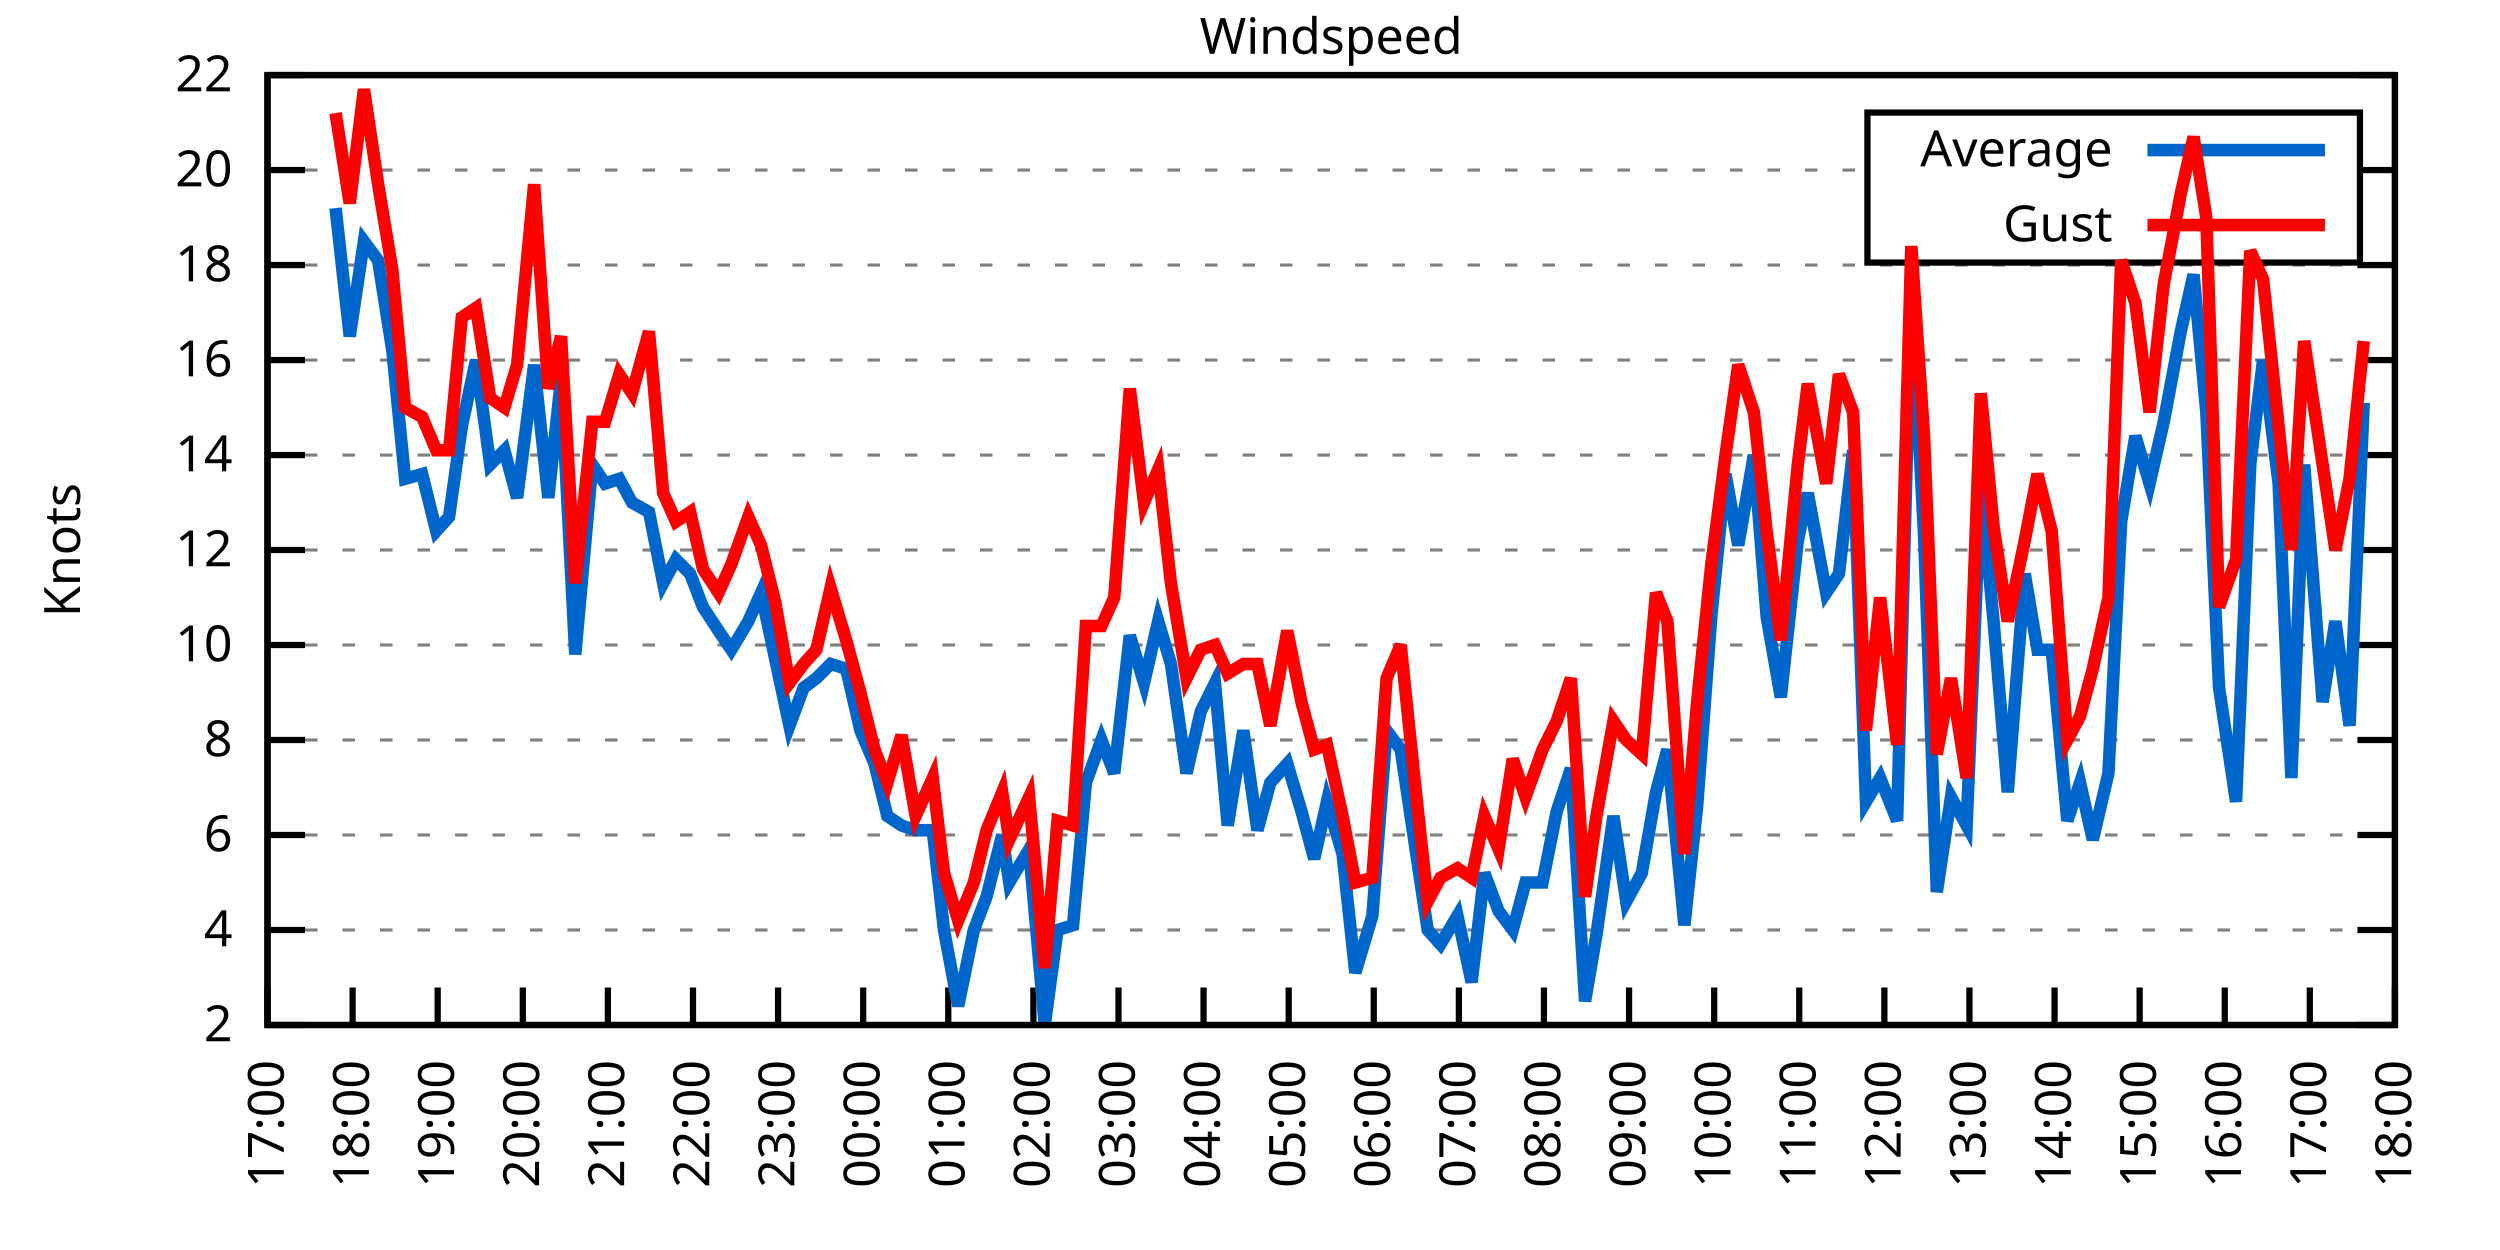
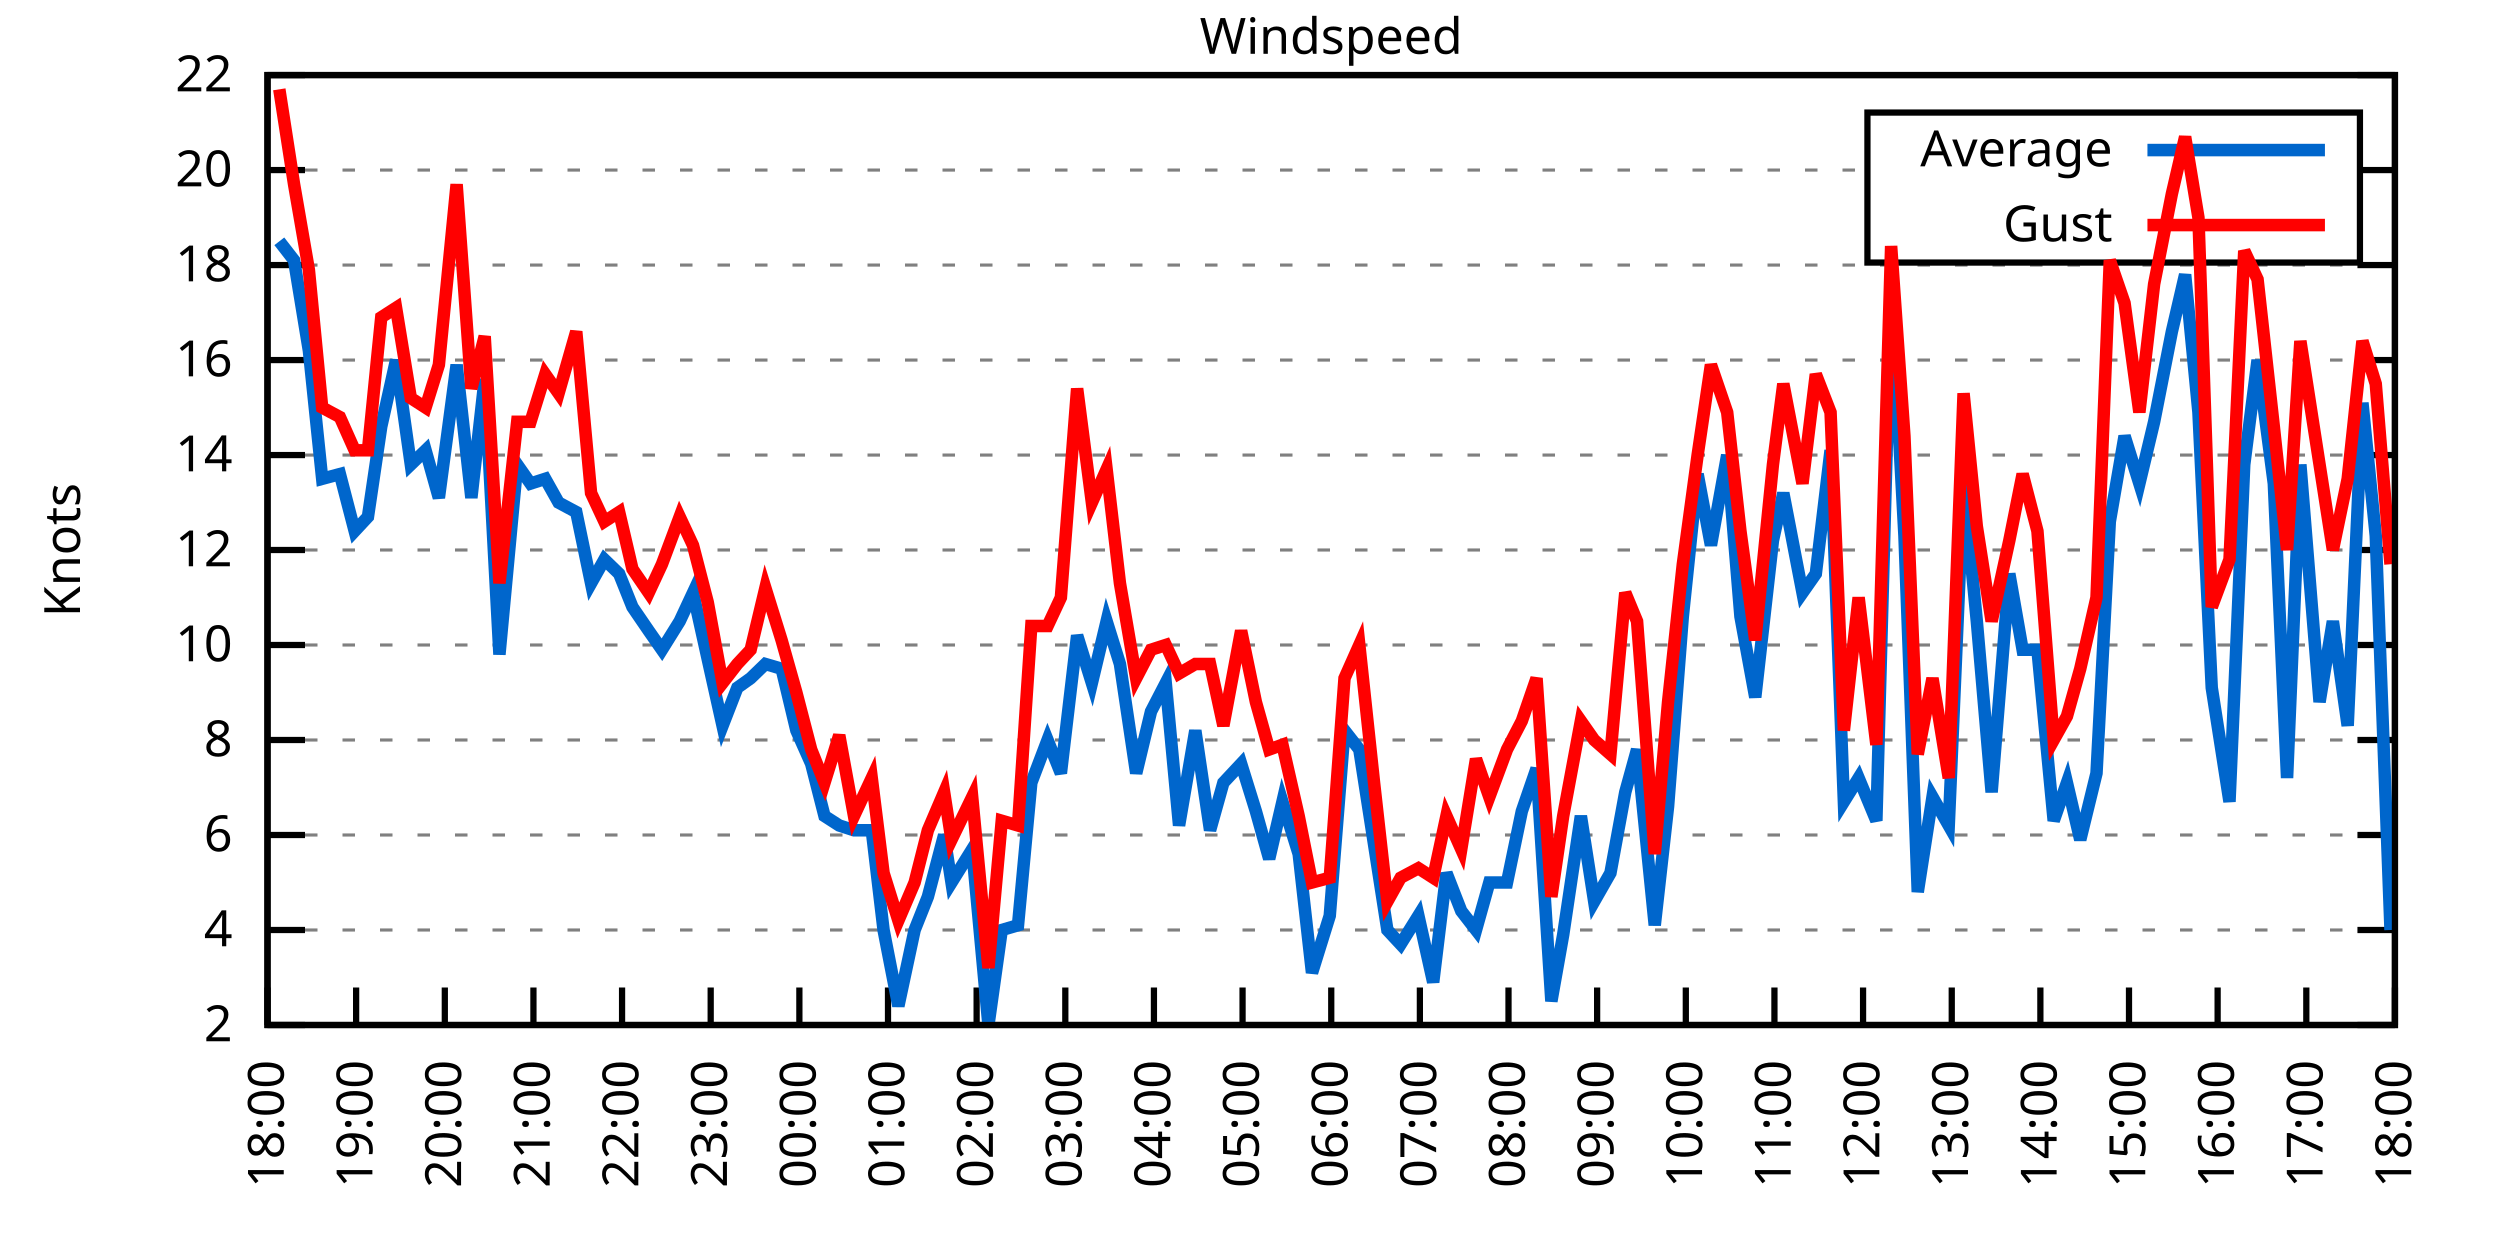
<svg xmlns="http://www.w3.org/2000/svg" xmlns:xlink="http://www.w3.org/1999/xlink" width="400" height="200" viewBox="0 0 400 200">
  <g id="gnuplot_canvas">
    <rect x="0" y="0" width="400" height="200" fill="none" />
    <defs>
      <circle id="gpDot" r="0.5" stroke-width="0.5" stroke="currentColor" />
      <path id="gpPt0" stroke-width="0.333" stroke="currentColor" d="M-1,0 h2 M0,-1 v2" />
      <path id="gpPt1" stroke-width="0.333" stroke="currentColor" d="M-1,-1 L1,1 M1,-1 L-1,1" />
      <path id="gpPt2" stroke-width="0.333" stroke="currentColor" d="M-1,0 L1,0 M0,-1 L0,1 M-1,-1 L1,1 M-1,1 L1,-1" />
      <rect id="gpPt3" stroke-width="0.333" stroke="currentColor" x="-1" y="-1" width="2" height="2" />
      <rect id="gpPt4" stroke-width="0.333" stroke="currentColor" fill="currentColor" x="-1" y="-1" width="2" height="2" />
      <circle id="gpPt5" stroke-width="0.333" stroke="currentColor" cx="0" cy="0" r="1" />
      <use xlink:href="#gpPt5" id="gpPt6" fill="currentColor" stroke="none" />
      <path id="gpPt7" stroke-width="0.333" stroke="currentColor" d="M0,-1.33 L-1.33,0.67 L1.33,0.67 z" />
      <use xlink:href="#gpPt7" id="gpPt8" fill="currentColor" stroke="none" />
      <use xlink:href="#gpPt7" id="gpPt9" stroke="currentColor" transform="rotate(180)" />
      <use xlink:href="#gpPt9" id="gpPt10" fill="currentColor" stroke="none" />
      <use xlink:href="#gpPt3" id="gpPt11" stroke="currentColor" transform="rotate(45)" />
      <use xlink:href="#gpPt11" id="gpPt12" fill="currentColor" stroke="none" />
      <path id="gpPt13" stroke-width="0.333" stroke="currentColor" d="M0,1.330 L1.265,0.411 L0.782,-1.067 L-0.782,-1.076 L-1.265,0.411 z" />
      <use xlink:href="#gpPt13" id="gpPt14" fill="currentColor" stroke="none" />
      <filter id="textbox" filterUnits="objectBoundingBox" x="0" y="0" height="1" width="1">
        <feFlood flood-color="white" flood-opacity="1" result="bgnd" />
        <feComposite in="SourceGraphic" in2="bgnd" operator="atop" />
      </filter>
      <filter id="greybox" filterUnits="objectBoundingBox" x="0" y="0" height="1" width="1">
        <feFlood flood-color="lightgrey" flood-opacity="1" result="grey" />
        <feComposite in="SourceGraphic" in2="grey" operator="atop" />
      </filter>
    </defs>
    <g fill="none" color="white" stroke="currentColor" stroke-width="1.00" stroke-linecap="butt" stroke-linejoin="miter">
</g>
    <g fill="none" color="black" stroke="currentColor" stroke-width="1.00" stroke-linecap="butt" stroke-linejoin="miter">
      <g stroke="none" shape-rendering="crispEdges">
        <polygon fill="rgb(255, 255, 255)" points="42.80,164.00 383.18,164.00 383.18,12.02 42.80,12.02 " />
      </g>
    </g>
    <g fill="none" color="black" stroke="currentColor" stroke-width="1.00" stroke-linecap="butt" stroke-linejoin="miter">
</g>
    <g fill="none" color="black" stroke="black" stroke-width="0.50" stroke-linecap="butt" stroke-linejoin="miter">
</g>
    <g fill="none" color="gray" stroke="currentColor" stroke-width="0.50" stroke-linecap="butt" stroke-linejoin="miter">
      <path stroke="gray" stroke-dasharray="2,4" class="gridline" d="M42.80,164.00 L383.19,164.00  " />
    </g>
    <g fill="none" color="gray" stroke="gray" stroke-width="1.00" stroke-linecap="butt" stroke-linejoin="miter">
</g>
    <g fill="none" color="black" stroke="currentColor" stroke-width="1.00" stroke-linecap="butt" stroke-linejoin="miter">
      <path stroke="black" d="M42.80,164.00 L48.80,164.00 M383.19,164.00 L377.19,164.00  " />
      <g transform="translate(37.20,166.60)" stroke="none" fill="black" font-family="Sans" font-size="8.00" text-anchor="end">
        <text>
          <tspan font-family="Sans"> 2</tspan>
        </text>
      </g>
    </g>
    <g fill="none" color="black" stroke="currentColor" stroke-width="1.00" stroke-linecap="butt" stroke-linejoin="miter">
</g>
    <g fill="none" color="black" stroke="black" stroke-width="0.50" stroke-linecap="butt" stroke-linejoin="miter">
</g>
    <g fill="none" color="gray" stroke="currentColor" stroke-width="0.50" stroke-linecap="butt" stroke-linejoin="miter">
      <path stroke="gray" stroke-dasharray="2,4" class="gridline" d="M42.80,148.80 L383.19,148.80  " />
    </g>
    <g fill="none" color="gray" stroke="gray" stroke-width="1.00" stroke-linecap="butt" stroke-linejoin="miter">
</g>
    <g fill="none" color="black" stroke="currentColor" stroke-width="1.00" stroke-linecap="butt" stroke-linejoin="miter">
      <path stroke="black" d="M42.80,148.80 L48.80,148.80 M383.19,148.80 L377.19,148.80  " />
      <g transform="translate(37.20,151.40)" stroke="none" fill="black" font-family="Sans" font-size="8.00" text-anchor="end">
        <text>
          <tspan font-family="Sans"> 4</tspan>
        </text>
      </g>
    </g>
    <g fill="none" color="black" stroke="currentColor" stroke-width="1.00" stroke-linecap="butt" stroke-linejoin="miter">
</g>
    <g fill="none" color="black" stroke="black" stroke-width="0.50" stroke-linecap="butt" stroke-linejoin="miter">
</g>
    <g fill="none" color="gray" stroke="currentColor" stroke-width="0.50" stroke-linecap="butt" stroke-linejoin="miter">
      <path stroke="gray" stroke-dasharray="2,4" class="gridline" d="M42.80,133.60 L383.19,133.60  " />
    </g>
    <g fill="none" color="gray" stroke="gray" stroke-width="1.00" stroke-linecap="butt" stroke-linejoin="miter">
</g>
    <g fill="none" color="black" stroke="currentColor" stroke-width="1.00" stroke-linecap="butt" stroke-linejoin="miter">
      <path stroke="black" d="M42.80,133.60 L48.80,133.60 M383.19,133.60 L377.19,133.60  " />
      <g transform="translate(37.20,136.20)" stroke="none" fill="black" font-family="Sans" font-size="8.00" text-anchor="end">
        <text>
          <tspan font-family="Sans"> 6</tspan>
        </text>
      </g>
    </g>
    <g fill="none" color="black" stroke="currentColor" stroke-width="1.00" stroke-linecap="butt" stroke-linejoin="miter">
</g>
    <g fill="none" color="black" stroke="black" stroke-width="0.50" stroke-linecap="butt" stroke-linejoin="miter">
</g>
    <g fill="none" color="gray" stroke="currentColor" stroke-width="0.50" stroke-linecap="butt" stroke-linejoin="miter">
      <path stroke="gray" stroke-dasharray="2,4" class="gridline" d="M42.80,118.40 L383.19,118.40  " />
    </g>
    <g fill="none" color="gray" stroke="gray" stroke-width="1.00" stroke-linecap="butt" stroke-linejoin="miter">
</g>
    <g fill="none" color="black" stroke="currentColor" stroke-width="1.00" stroke-linecap="butt" stroke-linejoin="miter">
      <path stroke="black" d="M42.80,118.40 L48.80,118.40 M383.19,118.40 L377.19,118.40  " />
      <g transform="translate(37.20,121.00)" stroke="none" fill="black" font-family="Sans" font-size="8.00" text-anchor="end">
        <text>
          <tspan font-family="Sans"> 8</tspan>
        </text>
      </g>
    </g>
    <g fill="none" color="black" stroke="currentColor" stroke-width="1.00" stroke-linecap="butt" stroke-linejoin="miter">
</g>
    <g fill="none" color="black" stroke="black" stroke-width="0.50" stroke-linecap="butt" stroke-linejoin="miter">
</g>
    <g fill="none" color="gray" stroke="currentColor" stroke-width="0.50" stroke-linecap="butt" stroke-linejoin="miter">
      <path stroke="gray" stroke-dasharray="2,4" class="gridline" d="M42.80,103.20 L383.19,103.20  " />
    </g>
    <g fill="none" color="gray" stroke="gray" stroke-width="1.00" stroke-linecap="butt" stroke-linejoin="miter">
</g>
    <g fill="none" color="black" stroke="currentColor" stroke-width="1.00" stroke-linecap="butt" stroke-linejoin="miter">
      <path stroke="black" d="M42.80,103.20 L48.80,103.20 M383.19,103.20 L377.19,103.20  " />
      <g transform="translate(37.20,105.80)" stroke="none" fill="black" font-family="Sans" font-size="8.00" text-anchor="end">
        <text>
          <tspan font-family="Sans"> 10</tspan>
        </text>
      </g>
    </g>
    <g fill="none" color="black" stroke="currentColor" stroke-width="1.00" stroke-linecap="butt" stroke-linejoin="miter">
</g>
    <g fill="none" color="black" stroke="black" stroke-width="0.50" stroke-linecap="butt" stroke-linejoin="miter">
</g>
    <g fill="none" color="gray" stroke="currentColor" stroke-width="0.50" stroke-linecap="butt" stroke-linejoin="miter">
      <path stroke="gray" stroke-dasharray="2,4" class="gridline" d="M42.80,88.00 L383.19,88.00  " />
    </g>
    <g fill="none" color="gray" stroke="gray" stroke-width="1.00" stroke-linecap="butt" stroke-linejoin="miter">
</g>
    <g fill="none" color="black" stroke="currentColor" stroke-width="1.00" stroke-linecap="butt" stroke-linejoin="miter">
      <path stroke="black" d="M42.80,88.00 L48.80,88.00 M383.19,88.00 L377.19,88.00  " />
      <g transform="translate(37.20,90.60)" stroke="none" fill="black" font-family="Sans" font-size="8.00" text-anchor="end">
        <text>
          <tspan font-family="Sans"> 12</tspan>
        </text>
      </g>
    </g>
    <g fill="none" color="black" stroke="currentColor" stroke-width="1.00" stroke-linecap="butt" stroke-linejoin="miter">
</g>
    <g fill="none" color="black" stroke="black" stroke-width="0.50" stroke-linecap="butt" stroke-linejoin="miter">
</g>
    <g fill="none" color="gray" stroke="currentColor" stroke-width="0.50" stroke-linecap="butt" stroke-linejoin="miter">
      <path stroke="gray" stroke-dasharray="2,4" class="gridline" d="M42.80,72.81 L383.19,72.81  " />
    </g>
    <g fill="none" color="gray" stroke="gray" stroke-width="1.00" stroke-linecap="butt" stroke-linejoin="miter">
</g>
    <g fill="none" color="black" stroke="currentColor" stroke-width="1.00" stroke-linecap="butt" stroke-linejoin="miter">
      <path stroke="black" d="M42.80,72.81 L48.80,72.81 M383.19,72.81 L377.19,72.81  " />
      <g transform="translate(37.20,75.41)" stroke="none" fill="black" font-family="Sans" font-size="8.00" text-anchor="end">
        <text>
          <tspan font-family="Sans"> 14</tspan>
        </text>
      </g>
    </g>
    <g fill="none" color="black" stroke="currentColor" stroke-width="1.00" stroke-linecap="butt" stroke-linejoin="miter">
</g>
    <g fill="none" color="black" stroke="black" stroke-width="0.50" stroke-linecap="butt" stroke-linejoin="miter">
</g>
    <g fill="none" color="gray" stroke="currentColor" stroke-width="0.50" stroke-linecap="butt" stroke-linejoin="miter">
      <path stroke="gray" stroke-dasharray="2,4" class="gridline" d="M42.80,57.61 L383.19,57.61  " />
    </g>
    <g fill="none" color="gray" stroke="gray" stroke-width="1.00" stroke-linecap="butt" stroke-linejoin="miter">
</g>
    <g fill="none" color="black" stroke="currentColor" stroke-width="1.00" stroke-linecap="butt" stroke-linejoin="miter">
      <path stroke="black" d="M42.80,57.61 L48.80,57.61 M383.19,57.61 L377.19,57.61  " />
      <g transform="translate(37.20,60.21)" stroke="none" fill="black" font-family="Sans" font-size="8.00" text-anchor="end">
        <text>
          <tspan font-family="Sans"> 16</tspan>
        </text>
      </g>
    </g>
    <g fill="none" color="black" stroke="currentColor" stroke-width="1.00" stroke-linecap="butt" stroke-linejoin="miter">
</g>
    <g fill="none" color="black" stroke="black" stroke-width="0.50" stroke-linecap="butt" stroke-linejoin="miter">
</g>
    <g fill="none" color="gray" stroke="currentColor" stroke-width="0.50" stroke-linecap="butt" stroke-linejoin="miter">
      <path stroke="gray" stroke-dasharray="2,4" class="gridline" d="M42.80,42.41 L383.19,42.41  " />
    </g>
    <g fill="none" color="gray" stroke="gray" stroke-width="1.00" stroke-linecap="butt" stroke-linejoin="miter">
</g>
    <g fill="none" color="black" stroke="currentColor" stroke-width="1.00" stroke-linecap="butt" stroke-linejoin="miter">
      <path stroke="black" d="M42.80,42.41 L48.80,42.41 M383.19,42.41 L377.19,42.41  " />
      <g transform="translate(37.20,45.01)" stroke="none" fill="black" font-family="Sans" font-size="8.00" text-anchor="end">
        <text>
          <tspan font-family="Sans"> 18</tspan>
        </text>
      </g>
    </g>
    <g fill="none" color="black" stroke="currentColor" stroke-width="1.00" stroke-linecap="butt" stroke-linejoin="miter">
</g>
    <g fill="none" color="black" stroke="black" stroke-width="0.50" stroke-linecap="butt" stroke-linejoin="miter">
</g>
    <g fill="none" color="gray" stroke="currentColor" stroke-width="0.50" stroke-linecap="butt" stroke-linejoin="miter">
      <path stroke="gray" stroke-dasharray="2,4" class="gridline" d="M42.80,27.21 L298.79,27.21 M377.59,27.21 L383.19,27.21  " />
    </g>
    <g fill="none" color="gray" stroke="gray" stroke-width="1.00" stroke-linecap="butt" stroke-linejoin="miter">
</g>
    <g fill="none" color="black" stroke="currentColor" stroke-width="1.00" stroke-linecap="butt" stroke-linejoin="miter">
      <path stroke="black" d="M42.80,27.21 L48.80,27.21 M383.19,27.21 L377.19,27.21  " />
      <g transform="translate(37.20,29.81)" stroke="none" fill="black" font-family="Sans" font-size="8.00" text-anchor="end">
        <text>
          <tspan font-family="Sans"> 20</tspan>
        </text>
      </g>
    </g>
    <g fill="none" color="black" stroke="currentColor" stroke-width="1.00" stroke-linecap="butt" stroke-linejoin="miter">
</g>
    <g fill="none" color="black" stroke="black" stroke-width="0.50" stroke-linecap="butt" stroke-linejoin="miter">
</g>
    <g fill="none" color="gray" stroke="currentColor" stroke-width="0.50" stroke-linecap="butt" stroke-linejoin="miter">
      <path stroke="gray" stroke-dasharray="2,4" class="gridline" d="M42.80,12.01 L383.19,12.01  " />
    </g>
    <g fill="none" color="gray" stroke="gray" stroke-width="1.00" stroke-linecap="butt" stroke-linejoin="miter">
</g>
    <g fill="none" color="black" stroke="currentColor" stroke-width="1.00" stroke-linecap="butt" stroke-linejoin="miter">
      <path stroke="black" d="M42.80,12.01 L48.80,12.01 M383.19,12.01 L377.19,12.01  " />
      <g transform="translate(37.20,14.61)" stroke="none" fill="black" font-family="Sans" font-size="8.00" text-anchor="end">
        <text>
          <tspan font-family="Sans"> 22</tspan>
        </text>
      </g>
    </g>
    <g fill="none" color="black" stroke="currentColor" stroke-width="1.00" stroke-linecap="butt" stroke-linejoin="miter">
      <path stroke="black" d="M42.80,164.00 L42.80,158.00  " />
      <g transform="translate(45.40,169.60) rotate(270.00)" stroke="none" fill="black" font-family="Sans" font-size="8.00" text-anchor="end">
        <text>
-           <tspan font-family="Sans">17:00</tspan>
-         </text>
-       </g>
-     </g>
-     <g fill="none" color="black" stroke="currentColor" stroke-width="1.00" stroke-linecap="butt" stroke-linejoin="miter">
-       <path stroke="black" d="M56.42,164.00 L56.42,158.00  " />
-       <g transform="translate(59.02,169.60) rotate(270.00)" stroke="none" fill="black" font-family="Sans" font-size="8.00" text-anchor="end">
-         <text>
          <tspan font-family="Sans">18:00</tspan>
        </text>
      </g>
    </g>
    <g fill="none" color="black" stroke="currentColor" stroke-width="1.00" stroke-linecap="butt" stroke-linejoin="miter">
-       <path stroke="black" d="M70.03,164.00 L70.03,158.00  " />
-       <g transform="translate(72.63,169.60) rotate(270.00)" stroke="none" fill="black" font-family="Sans" font-size="8.00" text-anchor="end">
+       <path stroke="black" d="M56.98,164.00 L56.98,158.00  " />
+       <g transform="translate(59.58,169.60) rotate(270.00)" stroke="none" fill="black" font-family="Sans" font-size="8.00" text-anchor="end">
        <text>
          <tspan font-family="Sans">19:00</tspan>
        </text>
      </g>
    </g>
    <g fill="none" color="black" stroke="currentColor" stroke-width="1.00" stroke-linecap="butt" stroke-linejoin="miter">
-       <path stroke="black" d="M83.65,164.00 L83.65,158.00  " />
-       <g transform="translate(86.25,169.60) rotate(270.00)" stroke="none" fill="black" font-family="Sans" font-size="8.00" text-anchor="end">
+       <path stroke="black" d="M71.17,164.00 L71.17,158.00  " />
+       <g transform="translate(73.77,169.60) rotate(270.00)" stroke="none" fill="black" font-family="Sans" font-size="8.00" text-anchor="end">
        <text>
          <tspan font-family="Sans">20:00</tspan>
        </text>
      </g>
    </g>
    <g fill="none" color="black" stroke="currentColor" stroke-width="1.00" stroke-linecap="butt" stroke-linejoin="miter">
-       <path stroke="black" d="M97.26,164.00 L97.26,158.00  " />
-       <g transform="translate(99.86,169.60) rotate(270.00)" stroke="none" fill="black" font-family="Sans" font-size="8.00" text-anchor="end">
+       <path stroke="black" d="M85.35,164.00 L85.35,158.00  " />
+       <g transform="translate(87.95,169.60) rotate(270.00)" stroke="none" fill="black" font-family="Sans" font-size="8.00" text-anchor="end">
        <text>
          <tspan font-family="Sans">21:00</tspan>
        </text>
      </g>
    </g>
    <g fill="none" color="black" stroke="currentColor" stroke-width="1.00" stroke-linecap="butt" stroke-linejoin="miter">
-       <path stroke="black" d="M110.88,164.00 L110.88,158.00  " />
-       <g transform="translate(113.48,169.60) rotate(270.00)" stroke="none" fill="black" font-family="Sans" font-size="8.00" text-anchor="end">
+       <path stroke="black" d="M99.53,164.00 L99.53,158.00  " />
+       <g transform="translate(102.13,169.60) rotate(270.00)" stroke="none" fill="black" font-family="Sans" font-size="8.00" text-anchor="end">
        <text>
          <tspan font-family="Sans">22:00</tspan>
        </text>
      </g>
    </g>
    <g fill="none" color="black" stroke="currentColor" stroke-width="1.00" stroke-linecap="butt" stroke-linejoin="miter">
-       <path stroke="black" d="M124.49,164.00 L124.49,158.00  " />
-       <g transform="translate(127.09,169.60) rotate(270.00)" stroke="none" fill="black" font-family="Sans" font-size="8.00" text-anchor="end">
+       <path stroke="black" d="M113.71,164.00 L113.71,158.00  " />
+       <g transform="translate(116.31,169.60) rotate(270.00)" stroke="none" fill="black" font-family="Sans" font-size="8.00" text-anchor="end">
        <text>
          <tspan font-family="Sans">23:00</tspan>
        </text>
      </g>
    </g>
    <g fill="none" color="black" stroke="currentColor" stroke-width="1.00" stroke-linecap="butt" stroke-linejoin="miter">
-       <path stroke="black" d="M138.11,164.00 L138.11,158.00  " />
-       <g transform="translate(140.71,169.60) rotate(270.00)" stroke="none" fill="black" font-family="Sans" font-size="8.00" text-anchor="end">
+       <path stroke="black" d="M127.90,164.00 L127.90,158.00  " />
+       <g transform="translate(130.50,169.60) rotate(270.00)" stroke="none" fill="black" font-family="Sans" font-size="8.00" text-anchor="end">
        <text>
          <tspan font-family="Sans">00:00</tspan>
        </text>
      </g>
    </g>
    <g fill="none" color="black" stroke="currentColor" stroke-width="1.00" stroke-linecap="butt" stroke-linejoin="miter">
-       <path stroke="black" d="M151.72,164.00 L151.72,158.00  " />
-       <g transform="translate(154.32,169.60) rotate(270.00)" stroke="none" fill="black" font-family="Sans" font-size="8.00" text-anchor="end">
+       <path stroke="black" d="M142.08,164.00 L142.08,158.00  " />
+       <g transform="translate(144.68,169.60) rotate(270.00)" stroke="none" fill="black" font-family="Sans" font-size="8.00" text-anchor="end">
        <text>
          <tspan font-family="Sans">01:00</tspan>
        </text>
      </g>
    </g>
    <g fill="none" color="black" stroke="currentColor" stroke-width="1.00" stroke-linecap="butt" stroke-linejoin="miter">
-       <path stroke="black" d="M165.34,164.00 L165.34,158.00  " />
-       <g transform="translate(167.94,169.60) rotate(270.00)" stroke="none" fill="black" font-family="Sans" font-size="8.00" text-anchor="end">
+       <path stroke="black" d="M156.26,164.00 L156.26,158.00  " />
+       <g transform="translate(158.86,169.60) rotate(270.00)" stroke="none" fill="black" font-family="Sans" font-size="8.00" text-anchor="end">
        <text>
          <tspan font-family="Sans">02:00</tspan>
        </text>
      </g>
    </g>
    <g fill="none" color="black" stroke="currentColor" stroke-width="1.00" stroke-linecap="butt" stroke-linejoin="miter">
-       <path stroke="black" d="M178.96,164.00 L178.96,158.00  " />
-       <g transform="translate(181.56,169.60) rotate(270.00)" stroke="none" fill="black" font-family="Sans" font-size="8.00" text-anchor="end">
+       <path stroke="black" d="M170.45,164.00 L170.45,158.00  " />
+       <g transform="translate(173.05,169.60) rotate(270.00)" stroke="none" fill="black" font-family="Sans" font-size="8.00" text-anchor="end">
        <text>
          <tspan font-family="Sans">03:00</tspan>
        </text>
      </g>
    </g>
    <g fill="none" color="black" stroke="currentColor" stroke-width="1.00" stroke-linecap="butt" stroke-linejoin="miter">
-       <path stroke="black" d="M192.57,164.00 L192.57,158.00  " />
-       <g transform="translate(195.17,169.60) rotate(270.00)" stroke="none" fill="black" font-family="Sans" font-size="8.00" text-anchor="end">
+       <path stroke="black" d="M184.63,164.00 L184.63,158.00  " />
+       <g transform="translate(187.23,169.60) rotate(270.00)" stroke="none" fill="black" font-family="Sans" font-size="8.00" text-anchor="end">
        <text>
          <tspan font-family="Sans">04:00</tspan>
        </text>
      </g>
    </g>
    <g fill="none" color="black" stroke="currentColor" stroke-width="1.00" stroke-linecap="butt" stroke-linejoin="miter">
-       <path stroke="black" d="M206.19,164.00 L206.19,158.00  " />
-       <g transform="translate(208.79,169.60) rotate(270.00)" stroke="none" fill="black" font-family="Sans" font-size="8.00" text-anchor="end">
+       <path stroke="black" d="M198.81,164.00 L198.81,158.00  " />
+       <g transform="translate(201.41,169.60) rotate(270.00)" stroke="none" fill="black" font-family="Sans" font-size="8.00" text-anchor="end">
        <text>
          <tspan font-family="Sans">05:00</tspan>
        </text>
      </g>
    </g>
    <g fill="none" color="black" stroke="currentColor" stroke-width="1.00" stroke-linecap="butt" stroke-linejoin="miter">
-       <path stroke="black" d="M219.80,164.00 L219.80,158.00  " />
-       <g transform="translate(222.40,169.60) rotate(270.00)" stroke="none" fill="black" font-family="Sans" font-size="8.00" text-anchor="end">
+       <path stroke="black" d="M213.00,164.00 L213.00,158.00  " />
+       <g transform="translate(215.60,169.60) rotate(270.00)" stroke="none" fill="black" font-family="Sans" font-size="8.00" text-anchor="end">
        <text>
          <tspan font-family="Sans">06:00</tspan>
        </text>
      </g>
    </g>
    <g fill="none" color="black" stroke="currentColor" stroke-width="1.00" stroke-linecap="butt" stroke-linejoin="miter">
-       <path stroke="black" d="M233.42,164.00 L233.42,158.00  " />
-       <g transform="translate(236.02,169.60) rotate(270.00)" stroke="none" fill="black" font-family="Sans" font-size="8.00" text-anchor="end">
+       <path stroke="black" d="M227.18,164.00 L227.18,158.00  " />
+       <g transform="translate(229.78,169.60) rotate(270.00)" stroke="none" fill="black" font-family="Sans" font-size="8.00" text-anchor="end">
        <text>
          <tspan font-family="Sans">07:00</tspan>
        </text>
      </g>
    </g>
    <g fill="none" color="black" stroke="currentColor" stroke-width="1.00" stroke-linecap="butt" stroke-linejoin="miter">
-       <path stroke="black" d="M247.03,164.00 L247.03,158.00  " />
-       <g transform="translate(249.63,169.60) rotate(270.00)" stroke="none" fill="black" font-family="Sans" font-size="8.00" text-anchor="end">
+       <path stroke="black" d="M241.36,164.00 L241.36,158.00  " />
+       <g transform="translate(243.96,169.60) rotate(270.00)" stroke="none" fill="black" font-family="Sans" font-size="8.00" text-anchor="end">
        <text>
          <tspan font-family="Sans">08:00</tspan>
        </text>
      </g>
    </g>
    <g fill="none" color="black" stroke="currentColor" stroke-width="1.00" stroke-linecap="butt" stroke-linejoin="miter">
-       <path stroke="black" d="M260.65,164.00 L260.65,158.00  " />
-       <g transform="translate(263.25,169.60) rotate(270.00)" stroke="none" fill="black" font-family="Sans" font-size="8.00" text-anchor="end">
+       <path stroke="black" d="M255.54,164.00 L255.54,158.00  " />
+       <g transform="translate(258.14,169.60) rotate(270.00)" stroke="none" fill="black" font-family="Sans" font-size="8.00" text-anchor="end">
        <text>
          <tspan font-family="Sans">09:00</tspan>
        </text>
      </g>
    </g>
    <g fill="none" color="black" stroke="currentColor" stroke-width="1.00" stroke-linecap="butt" stroke-linejoin="miter">
-       <path stroke="black" d="M274.27,164.00 L274.27,158.00  " />
-       <g transform="translate(276.87,169.60) rotate(270.00)" stroke="none" fill="black" font-family="Sans" font-size="8.00" text-anchor="end">
+       <path stroke="black" d="M269.73,164.00 L269.73,158.00  " />
+       <g transform="translate(272.33,169.60) rotate(270.00)" stroke="none" fill="black" font-family="Sans" font-size="8.00" text-anchor="end">
        <text>
          <tspan font-family="Sans">10:00</tspan>
        </text>
      </g>
    </g>
    <g fill="none" color="black" stroke="currentColor" stroke-width="1.00" stroke-linecap="butt" stroke-linejoin="miter">
-       <path stroke="black" d="M287.88,164.00 L287.88,158.00  " />
-       <g transform="translate(290.48,169.60) rotate(270.00)" stroke="none" fill="black" font-family="Sans" font-size="8.00" text-anchor="end">
+       <path stroke="black" d="M283.91,164.00 L283.91,158.00  " />
+       <g transform="translate(286.51,169.60) rotate(270.00)" stroke="none" fill="black" font-family="Sans" font-size="8.00" text-anchor="end">
        <text>
          <tspan font-family="Sans">11:00</tspan>
        </text>
      </g>
    </g>
    <g fill="none" color="black" stroke="currentColor" stroke-width="1.00" stroke-linecap="butt" stroke-linejoin="miter">
-       <path stroke="black" d="M301.50,164.00 L301.50,158.00  " />
-       <g transform="translate(304.10,169.60) rotate(270.00)" stroke="none" fill="black" font-family="Sans" font-size="8.00" text-anchor="end">
+       <path stroke="black" d="M298.09,164.00 L298.09,158.00  " />
+       <g transform="translate(300.69,169.60) rotate(270.00)" stroke="none" fill="black" font-family="Sans" font-size="8.00" text-anchor="end">
        <text>
          <tspan font-family="Sans">12:00</tspan>
        </text>
      </g>
    </g>
    <g fill="none" color="black" stroke="currentColor" stroke-width="1.00" stroke-linecap="butt" stroke-linejoin="miter">
-       <path stroke="black" d="M315.11,164.00 L315.11,158.00  " />
-       <g transform="translate(317.71,169.60) rotate(270.00)" stroke="none" fill="black" font-family="Sans" font-size="8.00" text-anchor="end">
+       <path stroke="black" d="M312.28,164.00 L312.28,158.00  " />
+       <g transform="translate(314.88,169.60) rotate(270.00)" stroke="none" fill="black" font-family="Sans" font-size="8.00" text-anchor="end">
        <text>
          <tspan font-family="Sans">13:00</tspan>
        </text>
      </g>
    </g>
    <g fill="none" color="black" stroke="currentColor" stroke-width="1.00" stroke-linecap="butt" stroke-linejoin="miter">
-       <path stroke="black" d="M328.73,164.00 L328.73,158.00  " />
-       <g transform="translate(331.33,169.60) rotate(270.00)" stroke="none" fill="black" font-family="Sans" font-size="8.00" text-anchor="end">
+       <path stroke="black" d="M326.46,164.00 L326.46,158.00  " />
+       <g transform="translate(329.06,169.60) rotate(270.00)" stroke="none" fill="black" font-family="Sans" font-size="8.00" text-anchor="end">
        <text>
          <tspan font-family="Sans">14:00</tspan>
        </text>
      </g>
    </g>
    <g fill="none" color="black" stroke="currentColor" stroke-width="1.00" stroke-linecap="butt" stroke-linejoin="miter">
-       <path stroke="black" d="M342.34,164.00 L342.34,158.00  " />
-       <g transform="translate(344.94,169.60) rotate(270.00)" stroke="none" fill="black" font-family="Sans" font-size="8.00" text-anchor="end">
+       <path stroke="black" d="M340.64,164.00 L340.64,158.00  " />
+       <g transform="translate(343.24,169.60) rotate(270.00)" stroke="none" fill="black" font-family="Sans" font-size="8.00" text-anchor="end">
        <text>
          <tspan font-family="Sans">15:00</tspan>
        </text>
      </g>
    </g>
    <g fill="none" color="black" stroke="currentColor" stroke-width="1.00" stroke-linecap="butt" stroke-linejoin="miter">
-       <path stroke="black" d="M355.96,164.00 L355.96,158.00  " />
-       <g transform="translate(358.56,169.60) rotate(270.00)" stroke="none" fill="black" font-family="Sans" font-size="8.00" text-anchor="end">
+       <path stroke="black" d="M354.82,164.00 L354.82,158.00  " />
+       <g transform="translate(357.42,169.60) rotate(270.00)" stroke="none" fill="black" font-family="Sans" font-size="8.00" text-anchor="end">
        <text>
          <tspan font-family="Sans">16:00</tspan>
        </text>
      </g>
    </g>
    <g fill="none" color="black" stroke="currentColor" stroke-width="1.00" stroke-linecap="butt" stroke-linejoin="miter">
-       <path stroke="black" d="M369.57,164.00 L369.57,158.00  " />
-       <g transform="translate(372.17,169.60) rotate(270.00)" stroke="none" fill="black" font-family="Sans" font-size="8.00" text-anchor="end">
+       <path stroke="black" d="M369.01,164.00 L369.01,158.00  " />
+       <g transform="translate(371.61,169.60) rotate(270.00)" stroke="none" fill="black" font-family="Sans" font-size="8.00" text-anchor="end">
        <text>
          <tspan font-family="Sans">17:00</tspan>
        </text>
      </g>
    </g>
    <g fill="none" color="black" stroke="currentColor" stroke-width="1.00" stroke-linecap="butt" stroke-linejoin="miter">
      <path stroke="black" d="M383.19,164.00 L383.19,158.00  " />
      <g transform="translate(385.79,169.60) rotate(270.00)" stroke="none" fill="black" font-family="Sans" font-size="8.00" text-anchor="end">
        <text>
          <tspan font-family="Sans">18:00</tspan>
        </text>
      </g>
    </g>
    <g fill="none" color="black" stroke="currentColor" stroke-width="1.00" stroke-linecap="butt" stroke-linejoin="miter">
</g>
    <g fill="none" color="black" stroke="currentColor" stroke-width="1.00" stroke-linecap="butt" stroke-linejoin="miter">
      <path stroke="black" d="M42.80,12.01 L42.80,164.00 L383.19,164.00 L383.19,12.01 L42.80,12.01 Z  " />
    </g>
    <g fill="none" color="black" stroke="currentColor" stroke-width="1.00" stroke-linecap="butt" stroke-linejoin="miter">
</g>
    <g fill="none" color="black" stroke="currentColor" stroke-width="1.00" stroke-linecap="butt" stroke-linejoin="miter">
      <path stroke="black" d="M298.79,42.01 L298.79,18.01 L377.59,18.01 L377.59,42.01 L298.79,42.01 Z  " />
    </g>
    <g id="Windspeed_plot_1">
      <g fill="none" color="white" stroke="black" stroke-width="2.00" stroke-linecap="butt" stroke-linejoin="miter">
</g>
      <g fill="none" color="black" stroke="currentColor" stroke-width="2.00" stroke-linecap="butt" stroke-linejoin="miter">
        <g transform="translate(337.99,26.61)" stroke="none" fill="black" font-family="Sans" font-size="8.00" text-anchor="end">
          <text>
            <tspan font-family="Sans">Average</tspan>
          </text>
        </g>
      </g>
      <g fill="none" color="black" stroke="currentColor" stroke-width="2.00" stroke-linecap="butt" stroke-linejoin="miter">
-         <path stroke="rgb(  0, 102, 204)" d="M343.59,24.01 L371.99,24.01 M53.69,33.29 L55.96,53.81 L58.23,38.61 L60.50,41.65 L62.77,56.09 L64.81,76.61   L67.54,75.85 L69.80,84.97 L71.85,82.69 L73.89,68.25 L76.16,57.61 L78.43,74.33 L80.70,72.05 L82.74,79.65   L85.46,58.37 L87.73,79.65 L89.77,60.65 L92.04,104.72 L94.77,74.33 L96.81,77.37 L99.08,76.61 L101.12,80.41   L103.84,81.93 L106.11,93.32 L108.15,89.52 L110.42,91.80 L112.47,97.12 L114.96,100.92 L117.01,103.96 L119.73,99.40   L121.77,94.84 L124.04,105.48 L126.31,116.12 L128.58,110.04 L130.62,108.52 L132.89,106.24 L135.39,107.00 L137.66,116.88   L139.92,122.20 L141.97,130.56 L144.24,132.08 L146.51,132.84 L149.23,132.84 L151.04,148.80 L153.31,160.96 L155.81,148.80   L157.85,143.48 L160.35,133.60 L161.48,141.20 L164.66,135.88 L167.16,164.00 L169.20,148.80 L171.69,148.04 L173.74,125.24   L176.23,118.40 L178.28,123.72 L180.77,101.68 L183.04,109.28 L185.31,99.40 L187.35,106.24 L189.85,123.72 L192.12,113.84   L194.39,109.28 L196.43,132.08 L198.93,116.88 L201.19,132.84 L203.24,125.24 L205.96,122.20 L208.23,129.80 L210.27,137.40   L212.31,128.28 L214.81,136.64 L216.85,155.64 L219.58,146.52 L221.85,116.88 L224.11,119.92 L226.38,135.12 L228.43,148.80   L230.47,151.08 L233.19,146.52 L235.46,157.16 L237.50,139.68 L239.77,145.76 L242.04,148.80 L244.08,141.20 L246.81,141.20   L249.08,129.80 L251.35,122.96 L253.61,160.20 L255.43,149.56 L258.15,130.56 L260.20,144.24 L262.69,139.68 L264.96,126.76   L266.78,119.92 L269.50,148.04 L271.54,129.04 L273.81,98.64 L276.08,75.85 L278.12,87.25 L280.62,72.81 L282.66,98.64   L284.93,111.56 L287.65,86.49 L289.24,78.89 L292.19,94.84 L294.23,91.80 L296.50,72.05 L298.55,128.28 L300.82,124.48   L303.54,131.32 L305.81,46.21 L307.85,85.73 L309.89,142.72 L312.16,127.52 L314.66,132.08 L316.93,77.37 L318.97,99.40   L321.24,126.76 L323.96,91.80 L326.00,103.96 L328.27,103.96 L330.77,131.32 L332.81,125.24 L334.85,134.36 L337.35,123.72   L339.39,83.45 L341.66,69.77 L343.93,77.37 L346.20,67.49 L348.92,53.05 L350.97,43.93 L353.01,65.97 L355.05,110.04   L357.77,128.28 L360.04,74.33 L362.09,57.61 L364.58,77.37 L366.62,124.48 L368.67,74.33 L371.62,112.32 L373.66,99.40   L375.93,116.12 L378.20,64.45  " />
+         <path stroke="rgb(  0, 102, 204)" d="M343.59,24.01 L371.99,24.01 M44.69,38.61 L47.05,41.65 L49.42,56.09 L51.55,76.61 L54.38,75.85 L56.75,84.97   L58.87,82.69 L61.00,68.25 L63.37,57.61 L65.73,74.33 L68.09,72.05 L70.22,79.65 L73.06,58.37 L75.42,79.65   L77.55,60.65 L79.91,104.72 L82.75,74.33 L84.88,77.37 L87.24,76.61 L89.37,80.41 L92.20,81.93 L94.57,93.32   L96.70,89.52 L99.06,91.80 L101.19,97.12 L103.79,100.92 L105.91,103.96 L108.75,99.40 L110.88,94.84 L113.24,105.48   L115.61,116.12 L117.97,110.04 L120.10,108.52 L122.46,106.24 L125.06,107.00 L127.42,116.88 L129.79,122.20 L131.92,130.56   L134.28,132.08 L136.64,132.84 L139.48,132.84 L141.37,148.80 L143.74,160.96 L146.34,148.80 L148.46,143.48 L151.06,133.60   L152.24,141.20 L155.55,135.88 L158.15,164.00 L160.28,148.80 L162.88,148.04 L165.01,125.24 L167.61,118.40 L169.74,123.72   L172.34,101.68 L174.70,109.28 L177.06,99.40 L179.19,106.24 L181.79,123.72 L184.16,113.84 L186.52,109.28 L188.65,132.08   L191.25,116.88 L193.61,132.84 L195.74,125.24 L198.58,122.20 L200.94,129.80 L203.07,137.40 L205.19,128.28 L207.79,136.64   L209.92,155.64 L212.76,146.52 L215.12,116.88 L217.49,119.92 L219.85,135.12 L221.98,148.80 L224.10,151.08 L226.94,146.52   L229.31,157.16 L231.43,139.68 L233.80,145.76 L236.16,148.80 L238.29,141.20 L241.12,141.20 L243.49,129.80 L245.85,122.96   L248.22,160.20 L250.11,149.56 L252.94,130.56 L255.07,144.24 L257.67,139.68 L260.04,126.76 L261.93,119.92 L264.76,148.04   L266.89,129.04 L269.25,98.64 L271.62,75.85 L273.75,87.25 L276.35,72.81 L278.47,98.64 L280.84,111.56 L283.67,86.49   L285.33,78.89 L288.40,94.84 L290.53,91.80 L292.89,72.05 L295.02,128.28 L297.38,124.48 L300.22,131.32 L302.58,46.21   L304.71,85.73 L306.84,142.72 L309.20,127.52 L311.80,132.08 L314.17,77.37 L316.29,99.40 L318.66,126.76 L321.49,91.80   L323.62,103.96 L325.99,103.96 L328.59,131.32 L330.71,125.24 L332.84,134.36 L335.44,123.72 L337.57,83.45 L339.93,69.77   L342.30,77.37 L344.66,67.49 L347.50,53.05 L349.62,43.93 L351.75,65.97 L353.88,110.04 L356.72,128.28 L359.08,74.33   L361.21,57.61 L363.81,77.37 L365.93,124.48 L368.06,74.33 L371.13,112.32 L373.26,99.40 L375.63,116.12 L377.99,64.45   L380.12,85.73 L382.48,148.80  " />
      </g>
    </g>
    <g id="Windspeed_plot_2">
      <g fill="none" color="black" stroke="currentColor" stroke-width="2.00" stroke-linecap="butt" stroke-linejoin="miter">
        <g transform="translate(337.99,38.61)" stroke="none" fill="black" font-family="Sans" font-size="8.00" text-anchor="end">
          <text>
            <tspan font-family="Sans">Gust</tspan>
          </text>
        </g>
      </g>
      <g fill="none" color="black" stroke="currentColor" stroke-width="2.00" stroke-linecap="butt" stroke-linejoin="miter">
-         <path stroke="rgb(255,   0,   0)" d="M343.59,36.01 L371.99,36.01 M53.69,18.09 L55.96,32.53 L58.23,14.29 L60.50,29.49 L62.77,43.17 L64.81,65.21   L67.54,66.73 L69.80,72.05 L71.85,72.05 L73.89,50.77 L76.16,49.25 L78.43,63.69 L80.70,65.21 L82.74,58.37   L85.46,29.49 L87.73,62.17 L89.77,53.81 L92.04,93.32 L94.77,67.49 L96.81,67.49 L99.08,59.89 L101.12,62.93   L103.84,53.05 L106.11,78.89 L108.15,83.45 L110.42,81.93 L112.47,91.04 L114.96,94.84 L117.01,90.28 L119.73,82.69   L121.77,87.25 L124.04,96.36 L126.31,109.28 L128.58,106.24 L130.62,103.96 L132.89,94.08 L135.39,102.44 L137.66,110.80   L139.92,119.92 L141.97,125.24 L144.24,117.64 L146.51,130.56 L149.23,124.48 L151.04,139.68 L153.31,147.28 L155.81,141.20   L157.85,132.84 L160.35,126.76 L161.48,134.36 L164.66,127.52 L167.16,154.88 L169.20,131.32 L171.69,132.08 L173.74,100.16   L176.23,100.16 L178.28,95.60 L180.77,62.17 L183.04,80.41 L185.31,75.09 L187.35,93.32 L189.85,108.52 L192.12,103.96   L194.39,103.20 L196.43,107.76 L198.93,106.24 L201.19,106.24 L203.24,116.12 L205.96,100.92 L208.23,112.32 L210.27,119.92   L212.31,119.16 L214.81,130.56 L216.85,141.20 L219.58,140.44 L221.85,108.52 L224.11,103.20 L226.38,125.24 L228.43,144.24   L230.47,140.44 L233.19,138.92 L235.46,140.44 L237.50,130.56 L239.77,135.88 L242.04,121.44 L244.08,127.52 L246.81,119.92   L249.08,115.36 L251.35,108.52 L253.61,143.48 L255.43,130.56 L258.15,115.36 L260.20,118.40 L262.69,120.68 L264.96,94.84   L266.78,99.40 L269.50,136.64 L271.54,112.32 L273.81,90.28 L276.08,72.81 L278.12,58.37 L280.62,65.97 L282.66,84.97   L284.93,102.44 L287.65,74.33 L289.24,61.41 L292.19,77.37 L294.23,59.89 L296.50,65.97 L298.55,116.88 L300.82,95.60   L303.54,119.16 L305.81,39.37 L307.85,69.77 L309.89,120.68 L312.16,108.52 L314.66,124.48 L316.93,62.93 L318.97,84.21   L321.24,99.40 L323.96,86.49 L326.00,75.85 L328.27,84.97 L330.77,118.40 L332.81,114.60 L334.85,107.00 L337.35,95.60   L339.39,41.65 L341.66,48.49 L343.93,65.97 L346.20,45.45 L348.92,31.01 L350.97,21.89 L353.01,34.81 L355.05,97.12   L357.77,89.52 L360.04,40.13 L362.09,44.69 L364.58,68.25 L366.62,88.00 L368.67,54.57 L371.62,74.33 L373.66,88.00   L375.93,76.61 L378.20,54.57  " />
+         <path stroke="rgb(255,   0,   0)" d="M343.59,36.01 L371.99,36.01 M44.69,14.29 L47.05,29.49 L49.42,43.17 L51.55,65.21 L54.38,66.73 L56.75,72.05   L58.87,72.05 L61.00,50.77 L63.37,49.25 L65.73,63.69 L68.09,65.21 L70.22,58.37 L73.06,29.49 L75.42,62.17   L77.55,53.81 L79.91,93.32 L82.75,67.49 L84.88,67.49 L87.24,59.89 L89.37,62.93 L92.20,53.05 L94.57,78.89   L96.70,83.45 L99.06,81.93 L101.19,91.04 L103.79,94.84 L105.91,90.28 L108.75,82.69 L110.88,87.25 L113.24,96.36   L115.61,109.28 L117.97,106.24 L120.10,103.96 L122.46,94.08 L125.06,102.44 L127.42,110.80 L129.79,119.92 L131.92,125.24   L134.28,117.64 L136.64,130.56 L139.48,124.48 L141.37,139.68 L143.74,147.28 L146.34,141.20 L148.46,132.84 L151.06,126.76   L152.24,134.36 L155.55,127.52 L158.15,154.88 L160.28,131.32 L162.88,132.08 L165.01,100.16 L167.61,100.16 L169.74,95.60   L172.34,62.17 L174.70,80.41 L177.06,75.09 L179.19,93.32 L181.79,108.52 L184.16,103.96 L186.52,103.20 L188.65,107.76   L191.25,106.24 L193.61,106.24 L195.74,116.12 L198.58,100.92 L200.94,112.32 L203.07,119.92 L205.19,119.16 L207.79,130.56   L209.92,141.20 L212.76,140.44 L215.12,108.52 L217.49,103.20 L219.85,125.24 L221.98,144.24 L224.10,140.44 L226.94,138.92   L229.31,140.44 L231.43,130.56 L233.80,135.88 L236.16,121.44 L238.29,127.52 L241.12,119.92 L243.49,115.36 L245.85,108.52   L248.22,143.48 L250.11,130.56 L252.94,115.36 L255.07,118.40 L257.67,120.68 L260.04,94.84 L261.93,99.40 L264.76,136.64   L266.89,112.32 L269.25,90.28 L271.62,72.81 L273.75,58.37 L276.35,65.97 L278.47,84.97 L280.84,102.44 L283.67,74.33   L285.33,61.41 L288.40,77.37 L290.53,59.89 L292.89,65.97 L295.02,116.88 L297.38,95.60 L300.22,119.16 L302.58,39.37   L304.71,69.77 L306.84,120.68 L309.20,108.52 L311.80,124.48 L314.17,62.93 L316.29,84.21 L318.66,99.40 L321.49,86.49   L323.62,75.85 L325.99,84.97 L328.59,118.40 L330.71,114.60 L332.84,107.00 L335.44,95.60 L337.57,41.65 L339.93,48.49   L342.30,65.97 L344.66,45.45 L347.50,31.01 L349.62,21.89 L351.75,34.81 L353.88,97.12 L356.72,89.52 L359.08,40.13   L361.21,44.69 L363.81,68.25 L365.93,88.00 L368.06,54.57 L371.13,74.33 L373.26,88.00 L375.63,76.61 L377.99,54.57   L380.12,61.41 L382.48,90.28  " />
      </g>
    </g>
    <g fill="none" color="black" stroke="currentColor" stroke-width="2.00" stroke-linecap="butt" stroke-linejoin="miter">
</g>
    <g fill="none" color="black" stroke="black" stroke-width="1.00" stroke-linecap="butt" stroke-linejoin="miter">
</g>
    <g fill="none" color="black" stroke="currentColor" stroke-width="1.00" stroke-linecap="butt" stroke-linejoin="miter">
      <path stroke="black" d="M42.80,12.01 L42.80,164.00 L383.19,164.00 L383.19,12.01 L42.80,12.01 Z  " />
      <g transform="translate(12.80,88.01) rotate(270.00)" stroke="none" fill="black" font-family="Sans" font-size="8.00" text-anchor="middle">
        <text>
          <tspan font-family="Sans">Knots</tspan>
        </text>
      </g>
    </g>
    <g fill="none" color="black" stroke="currentColor" stroke-width="1.00" stroke-linecap="butt" stroke-linejoin="miter">
</g>
    <g fill="none" color="black" stroke="currentColor" stroke-width="1.00" stroke-linecap="butt" stroke-linejoin="miter">
      <g transform="translate(212.99,8.61)" stroke="none" fill="black" font-family="Sans" font-size="8.00" text-anchor="middle">
        <text>
          <tspan font-family="Sans">Windspeed</tspan>
        </text>
      </g>
    </g>
    <g fill="none" color="black" stroke="currentColor" stroke-width="1.00" stroke-linecap="butt" stroke-linejoin="miter">
</g>
  </g>
</svg>
